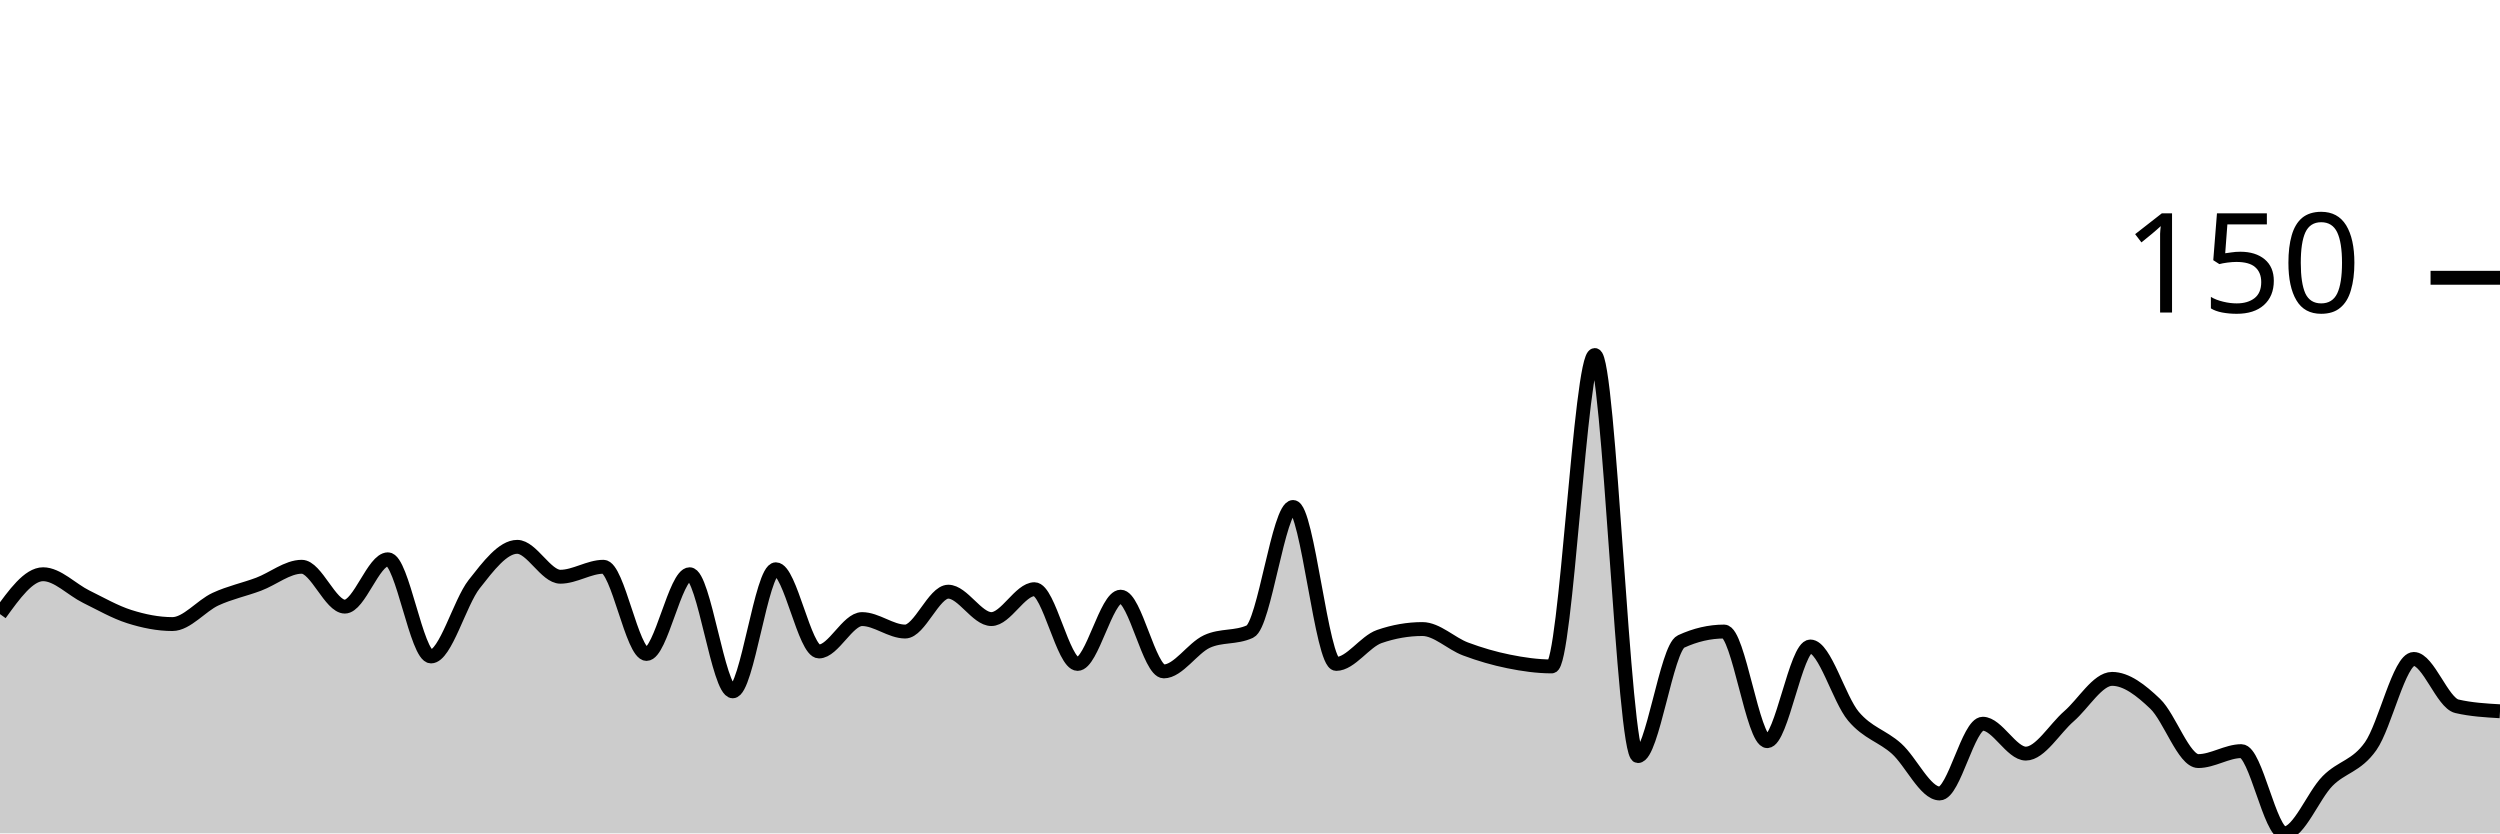
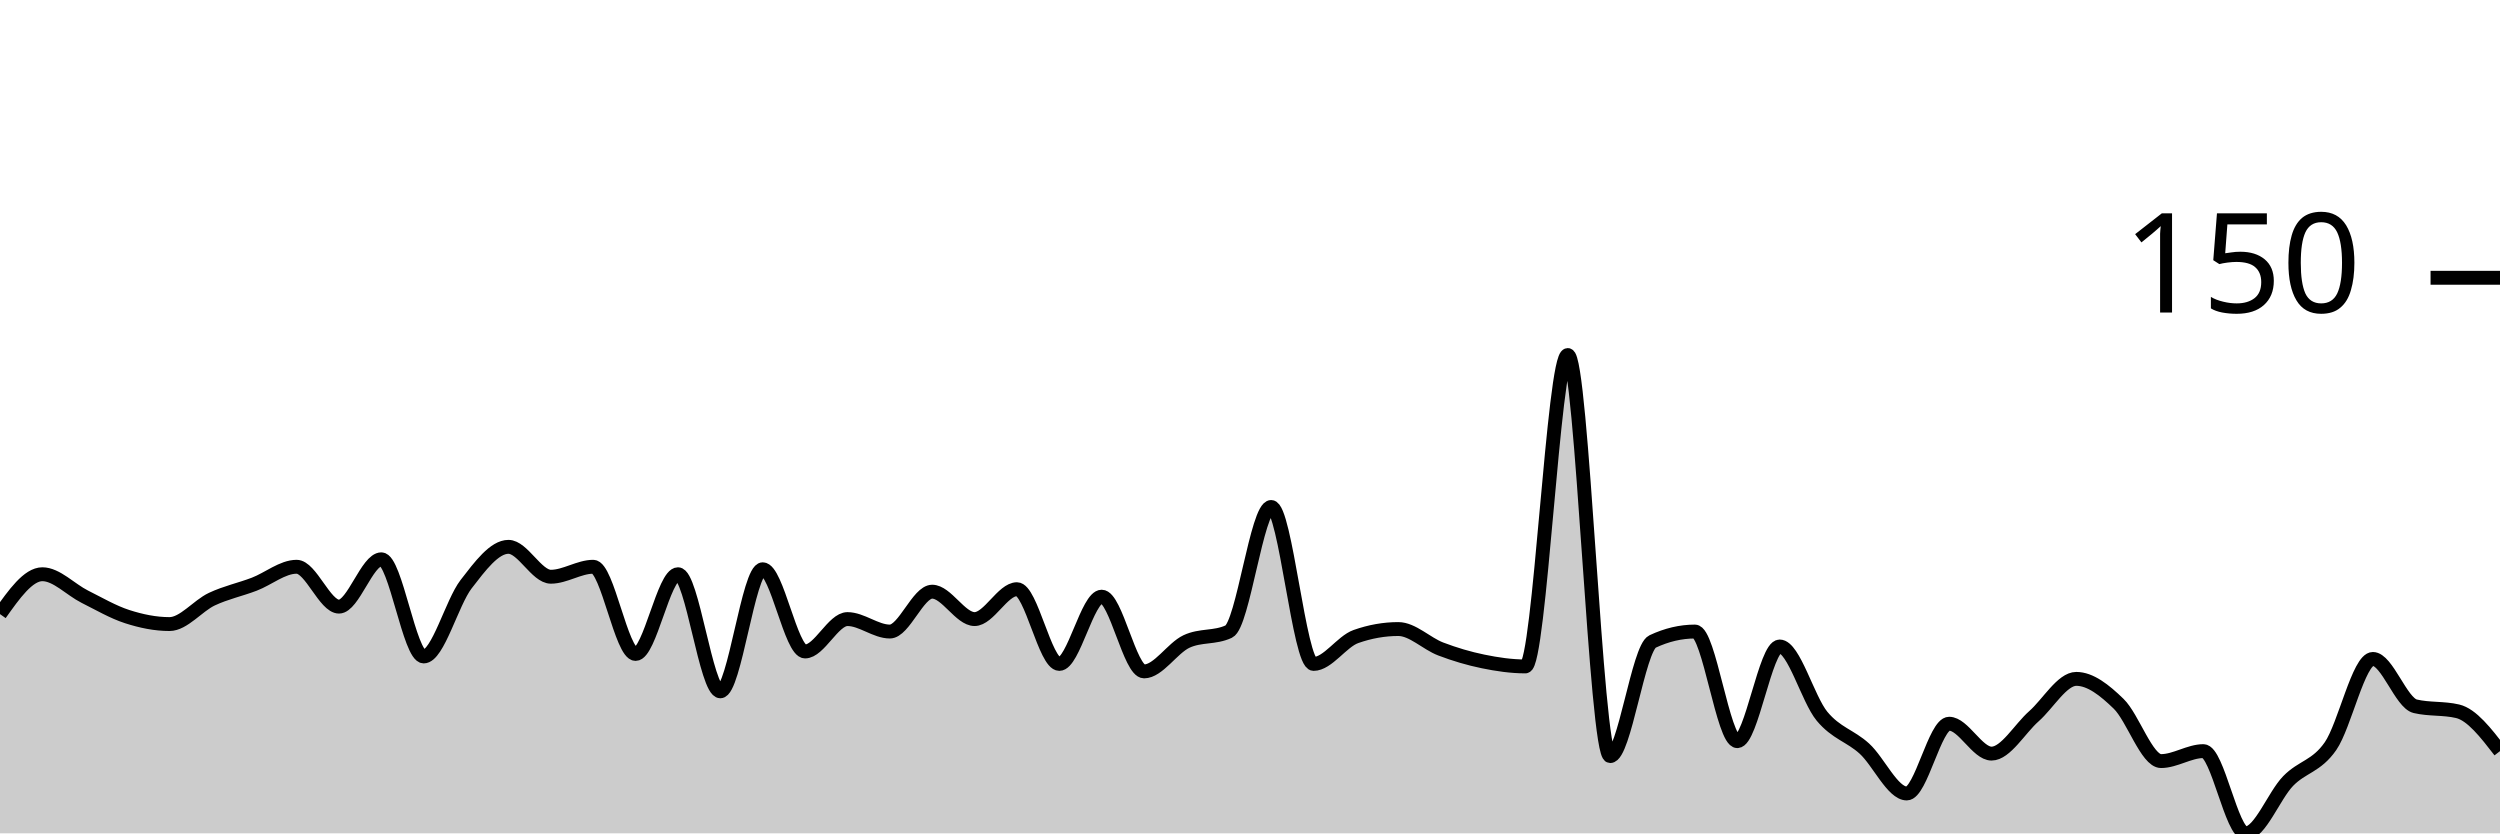
<svg xmlns="http://www.w3.org/2000/svg" viewBox="0 0 180 60">
  <g transform="translate(0,20)">
-     <path class="area" fill="rgba(0, 0, 0, 0.2)" d="M0,24.215C1.034,22.78,2.069,21.345,3.103,21.345C4.138,21.345,5.172,22.451,6.207,22.96C7.241,23.468,8.276,24.066,9.31,24.395C10.345,24.723,11.379,24.933,12.414,24.933C13.448,24.933,14.483,23.617,15.517,23.139C16.552,22.661,17.586,22.451,18.621,22.063C19.655,21.674,20.69,20.807,21.724,20.807C22.759,20.807,23.793,23.677,24.828,23.677C25.862,23.677,26.897,20.269,27.931,20.269C28.966,20.269,30,27.265,31.034,27.265C32.069,27.265,33.103,23.378,34.138,22.063C35.172,20.747,36.207,19.372,37.241,19.372C38.276,19.372,39.31,21.525,40.345,21.525C41.379,21.525,42.414,20.807,43.448,20.807C44.483,20.807,45.517,27.085,46.552,27.085C47.586,27.085,48.621,21.345,49.655,21.345C50.69,21.345,51.724,29.776,52.759,29.776C53.793,29.776,54.828,20.987,55.862,20.987C56.897,20.987,57.931,26.906,58.966,26.906C60,26.906,61.034,24.574,62.069,24.574C63.103,24.574,64.138,25.471,65.172,25.471C66.207,25.471,67.241,22.601,68.276,22.601C69.31,22.601,70.345,24.574,71.379,24.574C72.414,24.574,73.448,22.422,74.483,22.422C75.517,22.422,76.552,27.803,77.586,27.803C78.621,27.803,79.655,22.96,80.69,22.96C81.724,22.96,82.759,28.341,83.793,28.341C84.828,28.341,85.862,26.667,86.897,26.188C87.931,25.71,88.966,25.949,90,25.471C91.034,24.993,92.069,16.502,93.103,16.502C94.138,16.502,95.172,27.803,96.207,27.803C97.241,27.803,98.276,26.188,99.31,25.83C100.345,25.471,101.379,25.291,102.414,25.291C103.448,25.291,104.483,26.338,105.517,26.726C106.552,27.115,107.586,27.414,108.621,27.623C109.655,27.833,110.69,27.982,111.724,27.982C112.759,27.982,113.793,5.561,114.828,5.561C115.862,5.561,116.897,34.439,117.931,34.439C118.966,34.439,120,26.667,121.034,26.188C122.069,25.71,123.103,25.471,124.138,25.471C125.172,25.471,126.207,33.363,127.241,33.363C128.276,33.363,129.31,26.547,130.345,26.547C131.379,26.547,132.414,30.344,133.448,31.57C134.483,32.795,135.517,32.975,136.552,33.901C137.586,34.828,138.621,37.13,139.655,37.13C140.69,37.13,141.724,32.108,142.759,32.108C143.793,32.108,144.828,34.26,145.862,34.26C146.897,34.26,147.931,32.466,148.966,31.57C150,30.673,151.034,28.879,152.069,28.879C153.103,28.879,154.138,29.686,155.172,30.673C156.207,31.659,157.241,34.798,158.276,34.798C159.31,34.798,160.345,34.081,161.379,34.081C162.414,34.081,163.448,40,164.483,40C165.517,40,166.552,37.28,167.586,36.233C168.621,35.187,169.655,35.187,170.69,33.722C171.724,32.257,172.759,27.444,173.793,27.444C174.828,27.444,175.862,30.613,176.897,30.852C177.931,31.091,178.966,31.151,180,31.211L180,40C178.966,40,177.931,40,176.897,40C175.862,40,174.828,40,173.793,40C172.759,40,171.724,40,170.69,40C169.655,40,168.621,40,167.586,40C166.552,40,165.517,40,164.483,40C163.448,40,162.414,40,161.379,40C160.345,40,159.31,40,158.276,40C157.241,40,156.207,40,155.172,40C154.138,40,153.103,40,152.069,40C151.034,40,150,40,148.966,40C147.931,40,146.897,40,145.862,40C144.828,40,143.793,40,142.759,40C141.724,40,140.69,40,139.655,40C138.621,40,137.586,40,136.552,40C135.517,40,134.483,40,133.448,40C132.414,40,131.379,40,130.345,40C129.31,40,128.276,40,127.241,40C126.207,40,125.172,40,124.138,40C123.103,40,122.069,40,121.034,40C120,40,118.966,40,117.931,40C116.897,40,115.862,40,114.828,40C113.793,40,112.759,40,111.724,40C110.69,40,109.655,40,108.621,40C107.586,40,106.552,40,105.517,40C104.483,40,103.448,40,102.414,40C101.379,40,100.345,40,99.31,40C98.276,40,97.241,40,96.207,40C95.172,40,94.138,40,93.103,40C92.069,40,91.034,40,90,40C88.966,40,87.931,40,86.897,40C85.862,40,84.828,40,83.793,40C82.759,40,81.724,40,80.69,40C79.655,40,78.621,40,77.586,40C76.552,40,75.517,40,74.483,40C73.448,40,72.414,40,71.379,40C70.345,40,69.31,40,68.276,40C67.241,40,66.207,40,65.172,40C64.138,40,63.103,40,62.069,40C61.034,40,60,40,58.966,40C57.931,40,56.897,40,55.862,40C54.828,40,53.793,40,52.759,40C51.724,40,50.69,40,49.655,40C48.621,40,47.586,40,46.552,40C45.517,40,44.483,40,43.448,40C42.414,40,41.379,40,40.345,40C39.31,40,38.276,40,37.241,40C36.207,40,35.172,40,34.138,40C33.103,40,32.069,40,31.034,40C30,40,28.966,40,27.931,40C26.897,40,25.862,40,24.828,40C23.793,40,22.759,40,21.724,40C20.69,40,19.655,40,18.621,40C17.586,40,16.552,40,15.517,40C14.483,40,13.448,40,12.414,40C11.379,40,10.345,40,9.31,40C8.276,40,7.241,40,6.207,40C5.172,40,4.138,40,3.103,40C2.069,40,1.034,40,0,40Z" />
-     <path class="line" stroke="black" fill="none" d="M0,24.215C1.034,22.78,2.069,21.345,3.103,21.345C4.138,21.345,5.172,22.451,6.207,22.96C7.241,23.468,8.276,24.066,9.31,24.395C10.345,24.723,11.379,24.933,12.414,24.933C13.448,24.933,14.483,23.617,15.517,23.139C16.552,22.661,17.586,22.451,18.621,22.063C19.655,21.674,20.69,20.807,21.724,20.807C22.759,20.807,23.793,23.677,24.828,23.677C25.862,23.677,26.897,20.269,27.931,20.269C28.966,20.269,30,27.265,31.034,27.265C32.069,27.265,33.103,23.378,34.138,22.063C35.172,20.747,36.207,19.372,37.241,19.372C38.276,19.372,39.31,21.525,40.345,21.525C41.379,21.525,42.414,20.807,43.448,20.807C44.483,20.807,45.517,27.085,46.552,27.085C47.586,27.085,48.621,21.345,49.655,21.345C50.69,21.345,51.724,29.776,52.759,29.776C53.793,29.776,54.828,20.987,55.862,20.987C56.897,20.987,57.931,26.906,58.966,26.906C60,26.906,61.034,24.574,62.069,24.574C63.103,24.574,64.138,25.471,65.172,25.471C66.207,25.471,67.241,22.601,68.276,22.601C69.31,22.601,70.345,24.574,71.379,24.574C72.414,24.574,73.448,22.422,74.483,22.422C75.517,22.422,76.552,27.803,77.586,27.803C78.621,27.803,79.655,22.96,80.69,22.96C81.724,22.96,82.759,28.341,83.793,28.341C84.828,28.341,85.862,26.667,86.897,26.188C87.931,25.71,88.966,25.949,90,25.471C91.034,24.993,92.069,16.502,93.103,16.502C94.138,16.502,95.172,27.803,96.207,27.803C97.241,27.803,98.276,26.188,99.31,25.83C100.345,25.471,101.379,25.291,102.414,25.291C103.448,25.291,104.483,26.338,105.517,26.726C106.552,27.115,107.586,27.414,108.621,27.623C109.655,27.833,110.69,27.982,111.724,27.982C112.759,27.982,113.793,5.561,114.828,5.561C115.862,5.561,116.897,34.439,117.931,34.439C118.966,34.439,120,26.667,121.034,26.188C122.069,25.71,123.103,25.471,124.138,25.471C125.172,25.471,126.207,33.363,127.241,33.363C128.276,33.363,129.31,26.547,130.345,26.547C131.379,26.547,132.414,30.344,133.448,31.57C134.483,32.795,135.517,32.975,136.552,33.901C137.586,34.828,138.621,37.13,139.655,37.13C140.69,37.13,141.724,32.108,142.759,32.108C143.793,32.108,144.828,34.26,145.862,34.26C146.897,34.26,147.931,32.466,148.966,31.57C150,30.673,151.034,28.879,152.069,28.879C153.103,28.879,154.138,29.686,155.172,30.673C156.207,31.659,157.241,34.798,158.276,34.798C159.31,34.798,160.345,34.081,161.379,34.081C162.414,34.081,163.448,40,164.483,40C165.517,40,166.552,37.28,167.586,36.233C168.621,35.187,169.655,35.187,170.69,33.722C171.724,32.257,172.759,27.444,173.793,27.444C174.828,27.444,175.862,30.613,176.897,30.852C177.931,31.091,178.966,31.151,180,31.211" />
+     <path class="area" fill="rgba(0, 0, 0, 0.2)" d="M0,24.215C1.017,22.78,2.034,21.345,3.051,21.345C4.068,21.345,5.085,22.451,6.102,22.96C7.119,23.468,8.136,24.066,9.153,24.395C10.169,24.723,11.186,24.933,12.203,24.933C13.22,24.933,14.237,23.617,15.254,23.139C16.271,22.661,17.288,22.451,18.305,22.063C19.322,21.674,20.339,20.807,21.356,20.807C22.373,20.807,23.39,23.677,24.407,23.677C25.424,23.677,26.441,20.269,27.458,20.269C28.475,20.269,29.492,27.265,30.508,27.265C31.525,27.265,32.542,23.378,33.559,22.063C34.576,20.747,35.593,19.372,36.61,19.372C37.627,19.372,38.644,21.525,39.661,21.525C40.678,21.525,41.695,20.807,42.712,20.807C43.729,20.807,44.746,27.085,45.763,27.085C46.78,27.085,47.797,21.345,48.814,21.345C49.831,21.345,50.847,29.776,51.864,29.776C52.881,29.776,53.898,20.987,54.915,20.987C55.932,20.987,56.949,26.906,57.966,26.906C58.983,26.906,60,24.574,61.017,24.574C62.034,24.574,63.051,25.471,64.068,25.471C65.085,25.471,66.102,22.601,67.119,22.601C68.136,22.601,69.153,24.574,70.169,24.574C71.186,24.574,72.203,22.422,73.22,22.422C74.237,22.422,75.254,27.803,76.271,27.803C77.288,27.803,78.305,22.96,79.322,22.96C80.339,22.96,81.356,28.341,82.373,28.341C83.39,28.341,84.407,26.667,85.424,26.188C86.441,25.71,87.458,25.949,88.475,25.471C89.492,24.993,90.508,16.502,91.525,16.502C92.542,16.502,93.559,27.803,94.576,27.803C95.593,27.803,96.61,26.188,97.627,25.83C98.644,25.471,99.661,25.291,100.678,25.291C101.695,25.291,102.712,26.338,103.729,26.726C104.746,27.115,105.763,27.414,106.78,27.623C107.797,27.833,108.814,27.982,109.831,27.982C110.847,27.982,111.864,5.561,112.881,5.561C113.898,5.561,114.915,34.439,115.932,34.439C116.949,34.439,117.966,26.667,118.983,26.188C120,25.71,121.017,25.471,122.034,25.471C123.051,25.471,124.068,33.363,125.085,33.363C126.102,33.363,127.119,26.547,128.136,26.547C129.153,26.547,130.169,30.344,131.186,31.57C132.203,32.795,133.22,32.975,134.237,33.901C135.254,34.828,136.271,37.13,137.288,37.13C138.305,37.13,139.322,32.108,140.339,32.108C141.356,32.108,142.373,34.26,143.39,34.26C144.407,34.26,145.424,32.466,146.441,31.57C147.458,30.673,148.475,28.879,149.492,28.879C150.508,28.879,151.525,29.686,152.542,30.673C153.559,31.659,154.576,34.798,155.593,34.798C156.61,34.798,157.627,34.081,158.644,34.081C159.661,34.081,160.678,40,161.695,40C162.712,40,163.729,37.28,164.746,36.233C165.763,35.187,166.78,35.187,167.797,33.722C168.814,32.257,169.831,27.444,170.847,27.444C171.864,27.444,172.881,30.613,173.898,30.852C174.915,31.091,175.932,30.972,176.949,31.211C177.966,31.45,178.983,32.765,180,34.081L180,40C178.983,40,177.966,40,176.949,40C175.932,40,174.915,40,173.898,40C172.881,40,171.864,40,170.847,40C169.831,40,168.814,40,167.797,40C166.78,40,165.763,40,164.746,40C163.729,40,162.712,40,161.695,40C160.678,40,159.661,40,158.644,40C157.627,40,156.61,40,155.593,40C154.576,40,153.559,40,152.542,40C151.525,40,150.508,40,149.492,40C148.475,40,147.458,40,146.441,40C145.424,40,144.407,40,143.39,40C142.373,40,141.356,40,140.339,40C139.322,40,138.305,40,137.288,40C136.271,40,135.254,40,134.237,40C133.22,40,132.203,40,131.186,40C130.169,40,129.153,40,128.136,40C127.119,40,126.102,40,125.085,40C124.068,40,123.051,40,122.034,40C121.017,40,120,40,118.983,40C117.966,40,116.949,40,115.932,40C114.915,40,113.898,40,112.881,40C111.864,40,110.847,40,109.831,40C108.814,40,107.797,40,106.78,40C105.763,40,104.746,40,103.729,40C102.712,40,101.695,40,100.678,40C99.661,40,98.644,40,97.627,40C96.61,40,95.593,40,94.576,40C93.559,40,92.542,40,91.525,40C90.508,40,89.492,40,88.475,40C87.458,40,86.441,40,85.424,40C84.407,40,83.39,40,82.373,40C81.356,40,80.339,40,79.322,40C78.305,40,77.288,40,76.271,40C75.254,40,74.237,40,73.22,40C72.203,40,71.186,40,70.169,40C69.153,40,68.136,40,67.119,40C66.102,40,65.085,40,64.068,40C63.051,40,62.034,40,61.017,40C60,40,58.983,40,57.966,40C56.949,40,55.932,40,54.915,40C53.898,40,52.881,40,51.864,40C50.847,40,49.831,40,48.814,40C47.797,40,46.78,40,45.763,40C44.746,40,43.729,40,42.712,40C41.695,40,40.678,40,39.661,40C38.644,40,37.627,40,36.61,40C35.593,40,34.576,40,33.559,40C32.542,40,31.525,40,30.508,40C29.492,40,28.475,40,27.458,40C26.441,40,25.424,40,24.407,40C23.39,40,22.373,40,21.356,40C20.339,40,19.322,40,18.305,40C17.288,40,16.271,40,15.254,40C14.237,40,13.22,40,12.203,40C11.186,40,10.169,40,9.153,40C8.136,40,7.119,40,6.102,40C5.085,40,4.068,40,3.051,40C2.034,40,1.017,40,0,40Z" />
+     <path class="line" stroke="black" fill="none" d="M0,24.215C1.017,22.78,2.034,21.345,3.051,21.345C4.068,21.345,5.085,22.451,6.102,22.96C7.119,23.468,8.136,24.066,9.153,24.395C10.169,24.723,11.186,24.933,12.203,24.933C13.22,24.933,14.237,23.617,15.254,23.139C16.271,22.661,17.288,22.451,18.305,22.063C19.322,21.674,20.339,20.807,21.356,20.807C22.373,20.807,23.39,23.677,24.407,23.677C25.424,23.677,26.441,20.269,27.458,20.269C28.475,20.269,29.492,27.265,30.508,27.265C31.525,27.265,32.542,23.378,33.559,22.063C34.576,20.747,35.593,19.372,36.61,19.372C37.627,19.372,38.644,21.525,39.661,21.525C40.678,21.525,41.695,20.807,42.712,20.807C43.729,20.807,44.746,27.085,45.763,27.085C46.78,27.085,47.797,21.345,48.814,21.345C49.831,21.345,50.847,29.776,51.864,29.776C52.881,29.776,53.898,20.987,54.915,20.987C55.932,20.987,56.949,26.906,57.966,26.906C58.983,26.906,60,24.574,61.017,24.574C62.034,24.574,63.051,25.471,64.068,25.471C65.085,25.471,66.102,22.601,67.119,22.601C68.136,22.601,69.153,24.574,70.169,24.574C71.186,24.574,72.203,22.422,73.22,22.422C74.237,22.422,75.254,27.803,76.271,27.803C77.288,27.803,78.305,22.96,79.322,22.96C80.339,22.96,81.356,28.341,82.373,28.341C83.39,28.341,84.407,26.667,85.424,26.188C86.441,25.71,87.458,25.949,88.475,25.471C89.492,24.993,90.508,16.502,91.525,16.502C92.542,16.502,93.559,27.803,94.576,27.803C95.593,27.803,96.61,26.188,97.627,25.83C98.644,25.471,99.661,25.291,100.678,25.291C101.695,25.291,102.712,26.338,103.729,26.726C104.746,27.115,105.763,27.414,106.78,27.623C107.797,27.833,108.814,27.982,109.831,27.982C110.847,27.982,111.864,5.561,112.881,5.561C113.898,5.561,114.915,34.439,115.932,34.439C116.949,34.439,117.966,26.667,118.983,26.188C120,25.71,121.017,25.471,122.034,25.471C123.051,25.471,124.068,33.363,125.085,33.363C126.102,33.363,127.119,26.547,128.136,26.547C129.153,26.547,130.169,30.344,131.186,31.57C132.203,32.795,133.22,32.975,134.237,33.901C135.254,34.828,136.271,37.13,137.288,37.13C138.305,37.13,139.322,32.108,140.339,32.108C141.356,32.108,142.373,34.26,143.39,34.26C144.407,34.26,145.424,32.466,146.441,31.57C147.458,30.673,148.475,28.879,149.492,28.879C150.508,28.879,151.525,29.686,152.542,30.673C153.559,31.659,154.576,34.798,155.593,34.798C156.61,34.798,157.627,34.081,158.644,34.081C159.661,34.081,160.678,40,161.695,40C162.712,40,163.729,37.28,164.746,36.233C165.763,35.187,166.78,35.187,167.797,33.722C168.814,32.257,169.831,27.444,170.847,27.444C171.864,27.444,172.881,30.613,173.898,30.852C174.915,31.091,175.932,30.972,176.949,31.211C177.966,31.45,178.983,32.765,180,34.081" />
    <path class="axis-ceiling" stroke-width="1" stroke="black" fill="none" d="M175,0L180,0" />
    <text class="axis-ceiling-label" font-family="sans-serif" text-anchor="end" font-size="10px" x="170" y="2.5">150</text>
  </g>
</svg>
